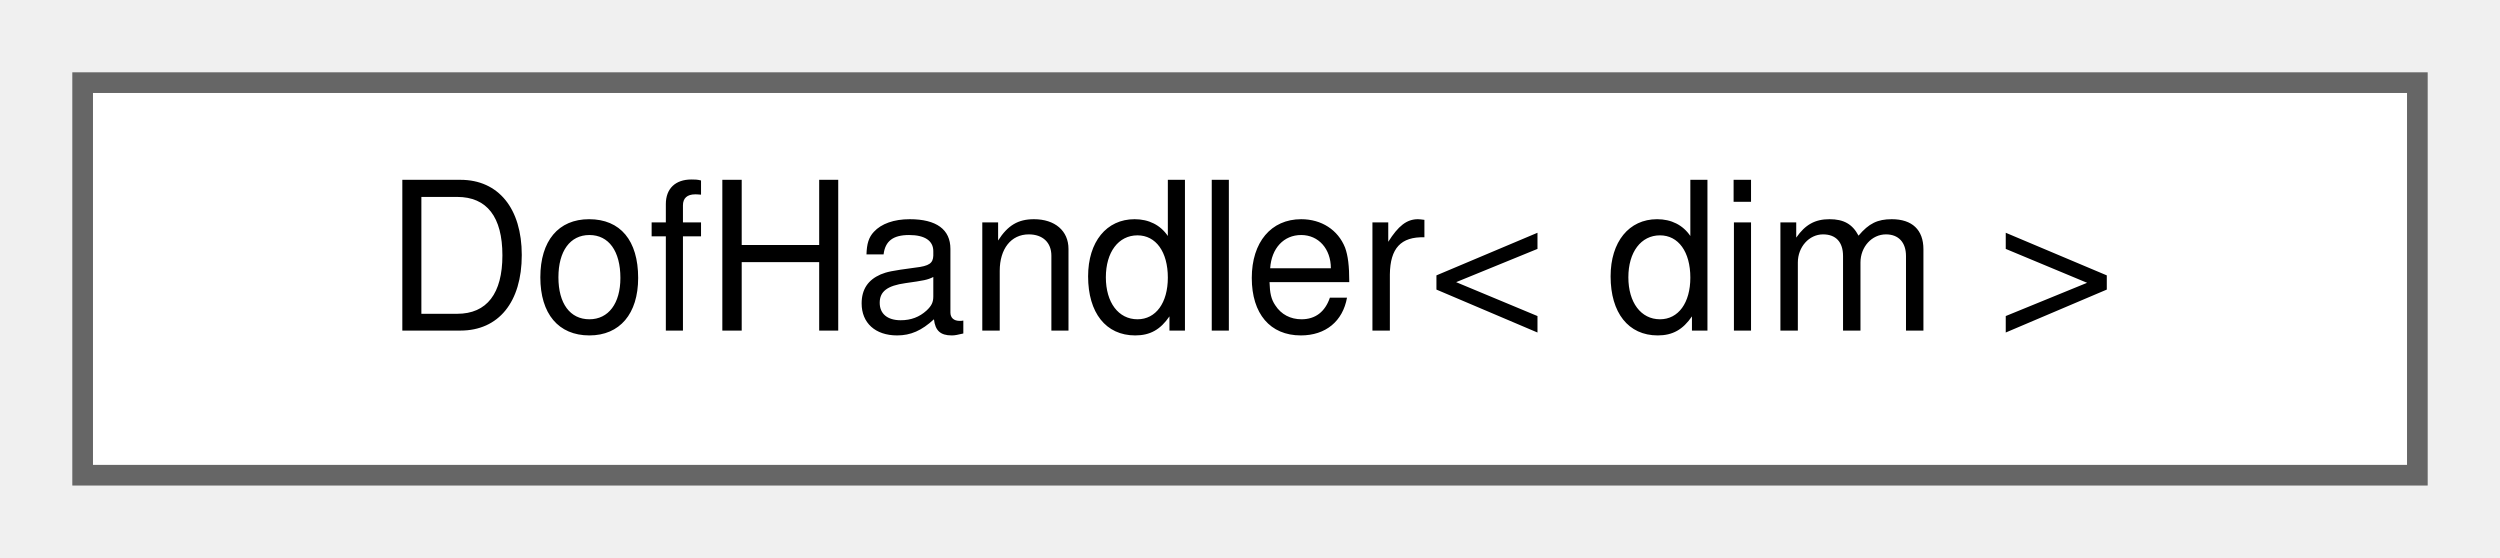
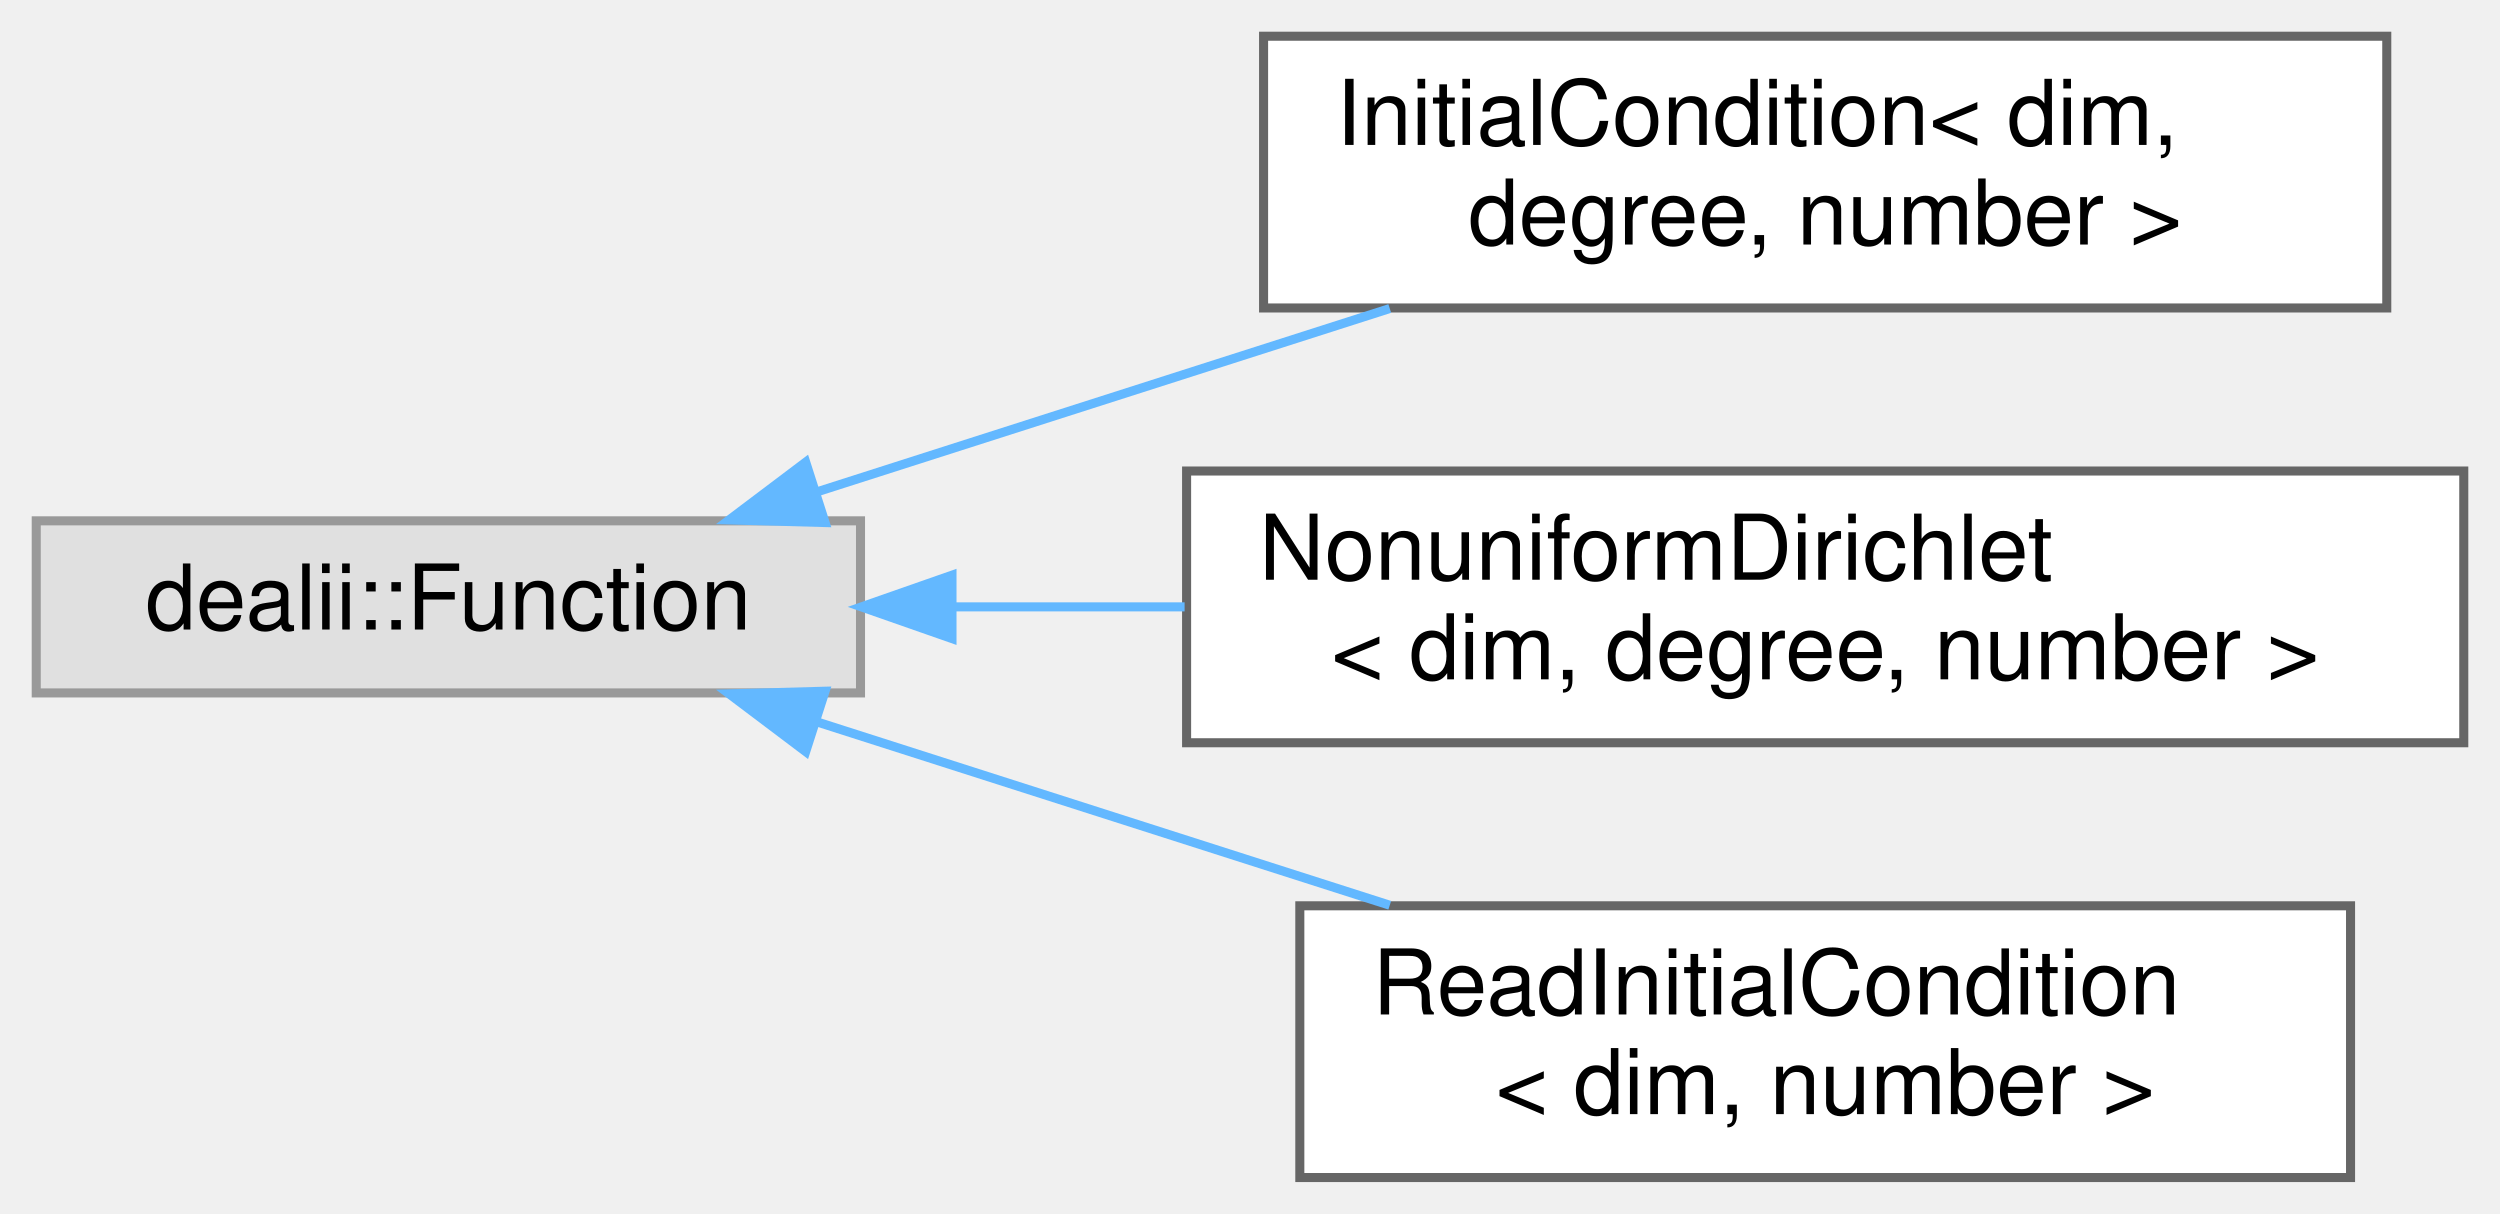
- <svg xmlns="http://www.w3.org/2000/svg" xmlns:xlink="http://www.w3.org/1999/xlink" width="121pt" height="27pt" viewBox="0.00 0.00 121.00 27.00">
-   <g id="graph0" class="graph" transform="scale(1 1) rotate(0) translate(4 23)">
+ <svg xmlns="http://www.w3.org/2000/svg" xmlns:xlink="http://www.w3.org/1999/xlink" width="276pt" height="134pt" viewBox="0.00 0.00 276.00 134.00">
+   <g id="graph0" class="graph" transform="scale(1 1) rotate(0) translate(4 130)">
    <g id="Node000000" class="node">
      <g id="a_Node000000">
-         <a xlink:href="classDofHandler.html" target="_top" xlink:title="Class that manages the deal.II DoFHandlers.">
-           <polygon fill="white" stroke="#666666" points="113,-19 0,-19 0,0 113,0 113,-19" />
-           <text text-anchor="middle" x="56.5" y="-7" font-family="Helvetica,sans-Serif" font-size="10.00">DofHandler&lt; dim &gt;</text>
+         <a xlink:title=" ">
+           <polygon fill="#e0e0e0" stroke="#999999" points="91,-72.5 0,-72.5 0,-53.5 91,-53.5 91,-72.5" />
+           <text text-anchor="middle" x="45.5" y="-60.5" font-family="Helvetica,sans-Serif" font-size="10.00">dealii::Function</text>
+         </a>
+       </g>
+     </g>
+     <g id="Node000001" class="node">
+       <g id="a_Node000001">
+         <a xlink:href="classInitialCondition.html" target="_top" xlink:title="Function for user-implemented initial conditions. These are only ever calculated for explicit time de...">
+           <polygon fill="white" stroke="#666666" points="259.5,-126 135.5,-126 135.5,-96 259.5,-96 259.5,-126" />
+           <text text-anchor="start" x="143.5" y="-114" font-family="Helvetica,sans-Serif" font-size="10.00">InitialCondition&lt; dim,</text>
+           <text text-anchor="middle" x="197.5" y="-103" font-family="Helvetica,sans-Serif" font-size="10.00"> degree, number &gt;</text>
+         </a>
+       </g>
+     </g>
+     <g id="edge2_Node000000_Node000001" class="edge">
+       <g id="a_edge2_Node000000_Node000001">
+         <a xlink:title=" ">
+           <path fill="none" stroke="#63b8ff" d="M86.23,-75.71C105.64,-81.92 129.13,-89.44 149.43,-95.94" />
+           <polygon fill="#63b8ff" stroke="#63b8ff" points="87.09,-72.31 76.49,-72.6 84.95,-78.98 87.09,-72.31" />
+         </a>
+       </g>
+     </g>
+     <g id="Node000002" class="node">
+       <g id="a_Node000002">
+         <a xlink:href="classNonuniformDirichlet.html" target="_top" xlink:title="Function for user-implemented nonuniform dirichlet boundary condition.">
+           <polygon fill="white" stroke="#666666" points="268,-78 127,-78 127,-48 268,-48 268,-78" />
+           <text text-anchor="start" x="135" y="-66" font-family="Helvetica,sans-Serif" font-size="10.00">NonuniformDirichlet</text>
+           <text text-anchor="middle" x="197.5" y="-55" font-family="Helvetica,sans-Serif" font-size="10.00">&lt; dim, degree, number &gt;</text>
+         </a>
+       </g>
+     </g>
+     <g id="edge3_Node000000_Node000002" class="edge">
+       <g id="a_edge3_Node000000_Node000002">
+         <a xlink:title=" ">
+           <path fill="none" stroke="#63b8ff" d="M101.35,-63C109.62,-63 118.25,-63 126.78,-63" />
+           <polygon fill="#63b8ff" stroke="#63b8ff" points="101.1,-59.5 91.1,-63 101.1,-66.5 101.1,-59.5" />
+         </a>
+       </g>
+     </g>
+     <g id="Node000003" class="node">
+       <g id="a_Node000003">
+         <a xlink:href="classReadInitialCondition.html" target="_top" xlink:title="Function for read-in of initial conditions.">
+           <polygon fill="white" stroke="#666666" points="255.5,-30 139.5,-30 139.5,0 255.5,0 255.5,-30" />
+           <text text-anchor="start" x="147.5" y="-18" font-family="Helvetica,sans-Serif" font-size="10.00">ReadInitialCondition</text>
+           <text text-anchor="middle" x="197.5" y="-7" font-family="Helvetica,sans-Serif" font-size="10.00">&lt; dim, number &gt;</text>
+         </a>
+       </g>
+     </g>
+     <g id="edge4_Node000000_Node000003" class="edge">
+       <g id="a_edge4_Node000000_Node000003">
+         <a xlink:title=" ">
+           <path fill="none" stroke="#63b8ff" d="M86.23,-50.29C105.64,-44.08 129.13,-36.56 149.43,-30.06" />
+           <polygon fill="#63b8ff" stroke="#63b8ff" points="84.95,-47.02 76.49,-53.4 87.09,-53.69 84.95,-47.02" />
        </a>
      </g>
    </g>
  </g>
</svg>
